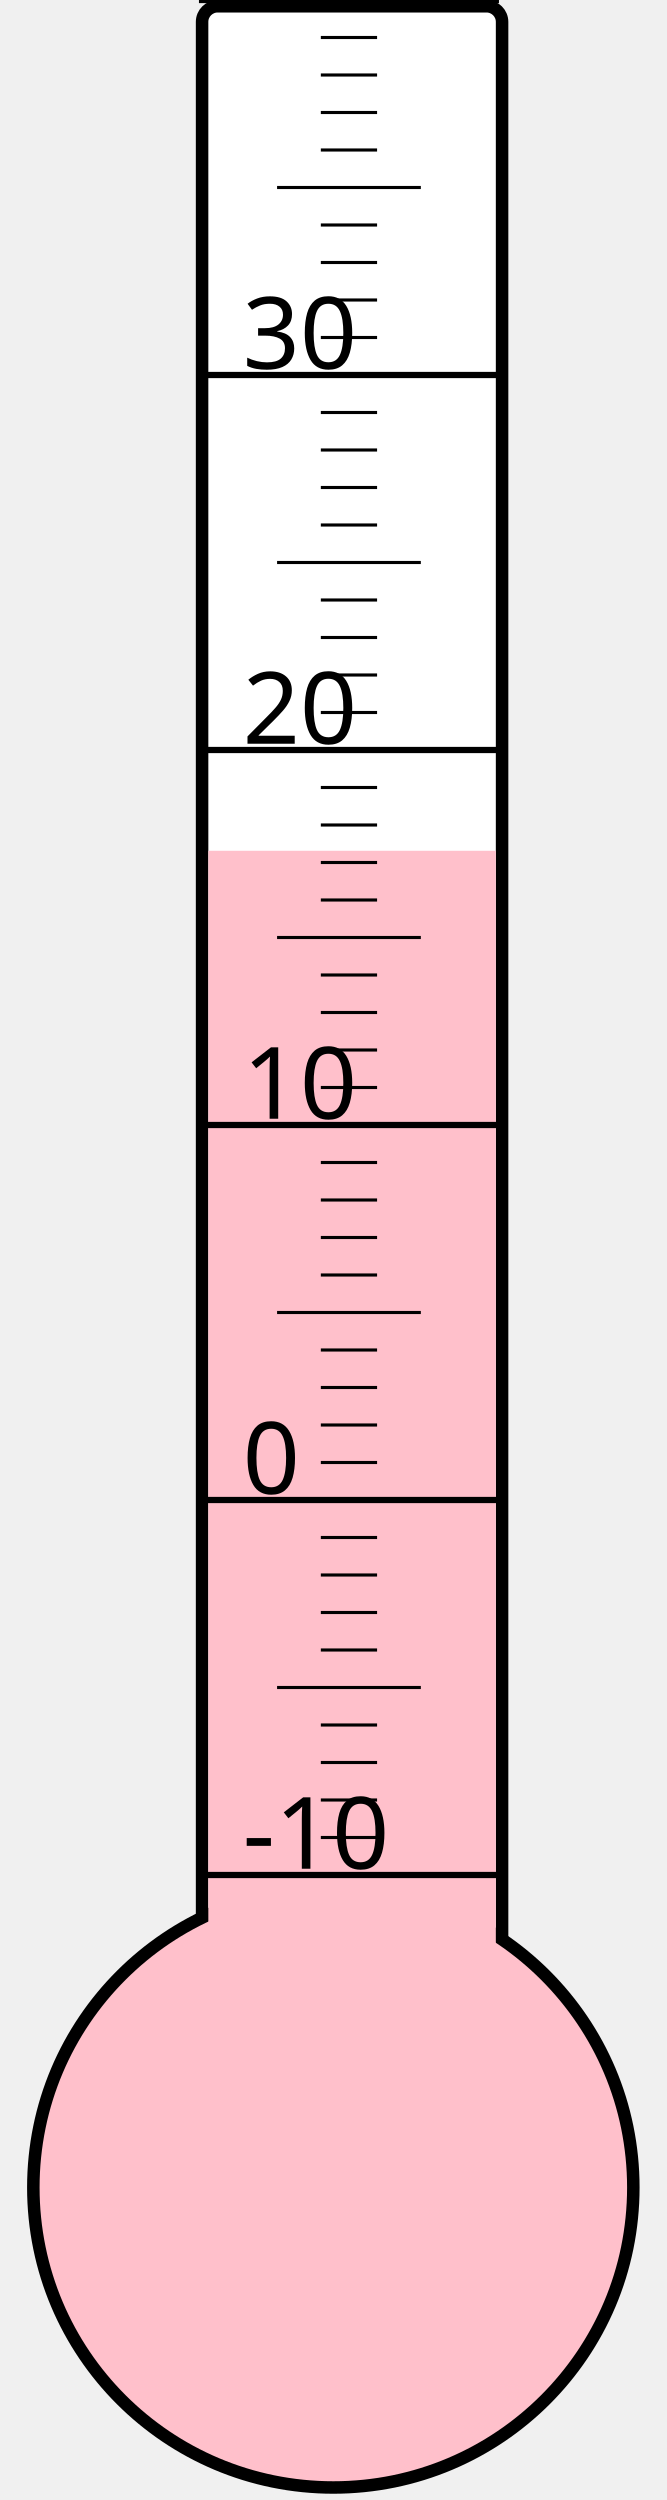
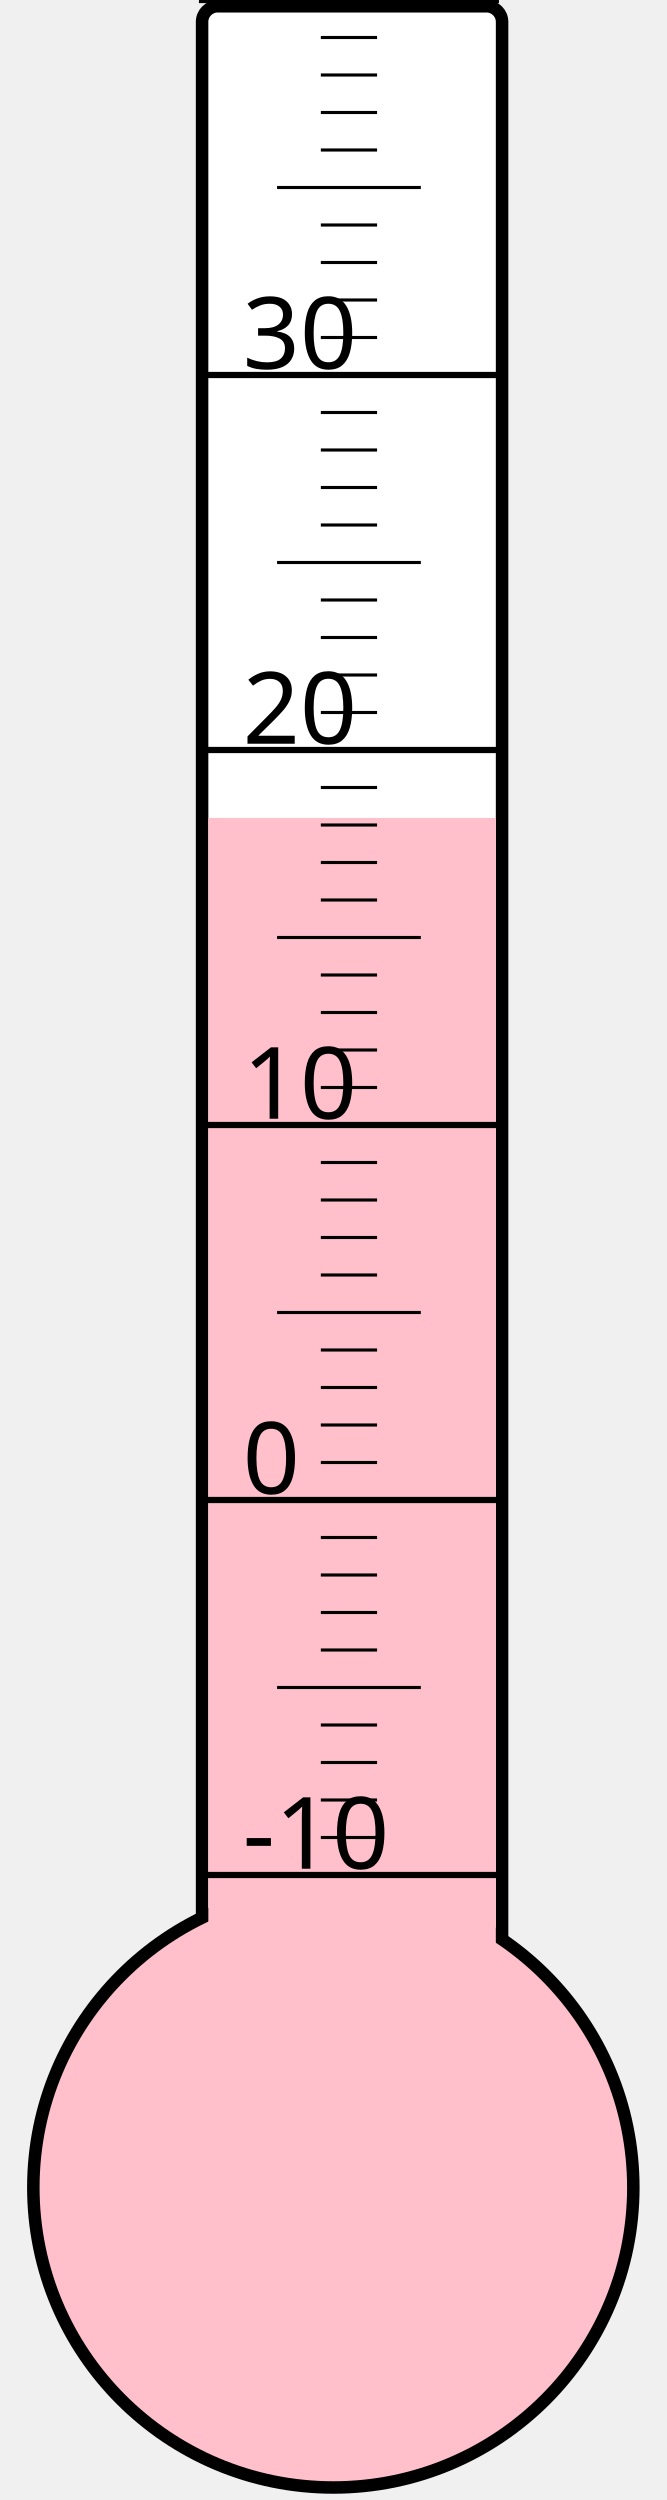
<svg xmlns="http://www.w3.org/2000/svg" width="40px" height="150px" viewBox="0 0 200 800">
  <rect width="200" height="800" x="0" y="0" style="fill: #ffffeb; fill-opacity: 0;" />
  <rect width="96" height="680" x="58" y="2" rx="5" ry="5" style="fill: white; fill-opacity: 1; stroke: black; stroke-width: 4;" />
  <circle cx="100" cy="700" r="96" style="fill: pink; stroke: black; stroke-width: 4;" />
-   <rect width="92" height="427.75" x="60" y="272.25" style="fill: pink; fill-opacity: 1; stroke-width: 0;" />
+   <rect width="92" height="438.25" x="60" y="261.75" style="fill: pink; fill-opacity: 1; stroke-width: 0;" />
  <text x="71" y="598" style="font-family: sans-serif; font-size: 24pt;">-10</text>
  <text x="71" y="478" style="font-family: sans-serif; font-size: 24pt;">0</text>
  <text x="71" y="358" style="font-family: sans-serif; font-size: 24pt;">10</text>
  <text x="71" y="238" style="font-family: sans-serif; font-size: 24pt;">20</text>
  <text x="71" y="118" style="font-family: sans-serif; font-size: 24pt;">30</text>
  <g style="stroke: black;">
    <line x1="57" y1="600" x2="153" y2="600" style="stroke-width: 2;" />
    <line x1="96" y1="588" x2="114" y2="588" style="stroke-width: 1;" />
    <line x1="96" y1="576" x2="114" y2="576" style="stroke-width: 1;" />
    <line x1="96" y1="564" x2="114" y2="564" style="stroke-width: 1;" />
    <line x1="96" y1="552" x2="114" y2="552" style="stroke-width: 1;" />
    <line x1="82" y1="540" x2="128" y2="540" style="stroke-width: 1;" />
    <line x1="96" y1="528" x2="114" y2="528" style="stroke-width: 1;" />
    <line x1="96" y1="516" x2="114" y2="516" style="stroke-width: 1;" />
    <line x1="96" y1="504" x2="114" y2="504" style="stroke-width: 1;" />
    <line x1="96" y1="492" x2="114" y2="492" style="stroke-width: 1;" />
    <line x1="57" y1="480" x2="153" y2="480" style="stroke-width: 2;" />
    <line x1="96" y1="468" x2="114" y2="468" style="stroke-width: 1;" />
    <line x1="96" y1="456" x2="114" y2="456" style="stroke-width: 1;" />
    <line x1="96" y1="444" x2="114" y2="444" style="stroke-width: 1;" />
    <line x1="96" y1="432" x2="114" y2="432" style="stroke-width: 1;" />
    <line x1="82" y1="420" x2="128" y2="420" style="stroke-width: 1;" />
    <line x1="96" y1="408" x2="114" y2="408" style="stroke-width: 1;" />
    <line x1="96" y1="396" x2="114" y2="396" style="stroke-width: 1;" />
    <line x1="96" y1="384" x2="114" y2="384" style="stroke-width: 1;" />
    <line x1="96" y1="372" x2="114" y2="372" style="stroke-width: 1;" />
    <line x1="57" y1="360" x2="153" y2="360" style="stroke-width: 2;" />
    <line x1="96" y1="348" x2="114" y2="348" style="stroke-width: 1;" />
    <line x1="96" y1="336" x2="114" y2="336" style="stroke-width: 1;" />
    <line x1="96" y1="324" x2="114" y2="324" style="stroke-width: 1;" />
    <line x1="96" y1="312" x2="114" y2="312" style="stroke-width: 1;" />
    <line x1="82" y1="300" x2="128" y2="300" style="stroke-width: 1;" />
    <line x1="96" y1="288" x2="114" y2="288" style="stroke-width: 1;" />
    <line x1="96" y1="276" x2="114" y2="276" style="stroke-width: 1;" />
    <line x1="96" y1="264" x2="114" y2="264" style="stroke-width: 1;" />
    <line x1="96" y1="252" x2="114" y2="252" style="stroke-width: 1;" />
    <line x1="57" y1="240" x2="153" y2="240" style="stroke-width: 2;" />
    <line x1="96" y1="228" x2="114" y2="228" style="stroke-width: 1;" />
    <line x1="96" y1="216" x2="114" y2="216" style="stroke-width: 1;" />
    <line x1="96" y1="204" x2="114" y2="204" style="stroke-width: 1;" />
    <line x1="96" y1="192" x2="114" y2="192" style="stroke-width: 1;" />
    <line x1="82" y1="180" x2="128" y2="180" style="stroke-width: 1;" />
    <line x1="96" y1="168" x2="114" y2="168" style="stroke-width: 1;" />
    <line x1="96" y1="156" x2="114" y2="156" style="stroke-width: 1;" />
    <line x1="96" y1="144" x2="114" y2="144" style="stroke-width: 1;" />
    <line x1="96" y1="132" x2="114" y2="132" style="stroke-width: 1;" />
    <line x1="57" y1="120" x2="153" y2="120" style="stroke-width: 2;" />
    <line x1="96" y1="108" x2="114" y2="108" style="stroke-width: 1;" />
    <line x1="96" y1="96" x2="114" y2="96" style="stroke-width: 1;" />
    <line x1="96" y1="84" x2="114" y2="84" style="stroke-width: 1;" />
    <line x1="96" y1="72" x2="114" y2="72" style="stroke-width: 1;" />
    <line x1="82" y1="60" x2="128" y2="60" style="stroke-width: 1;" />
    <line x1="96" y1="48" x2="114" y2="48" style="stroke-width: 1;" />
    <line x1="96" y1="36" x2="114" y2="36" style="stroke-width: 1;" />
    <line x1="96" y1="24" x2="114" y2="24" style="stroke-width: 1;" />
    <line x1="96" y1="12" x2="114" y2="12" style="stroke-width: 1;" />
    <line x1="57" y1="0" x2="153" y2="0" style="stroke-width: 2;" />
  </g>
</svg>
